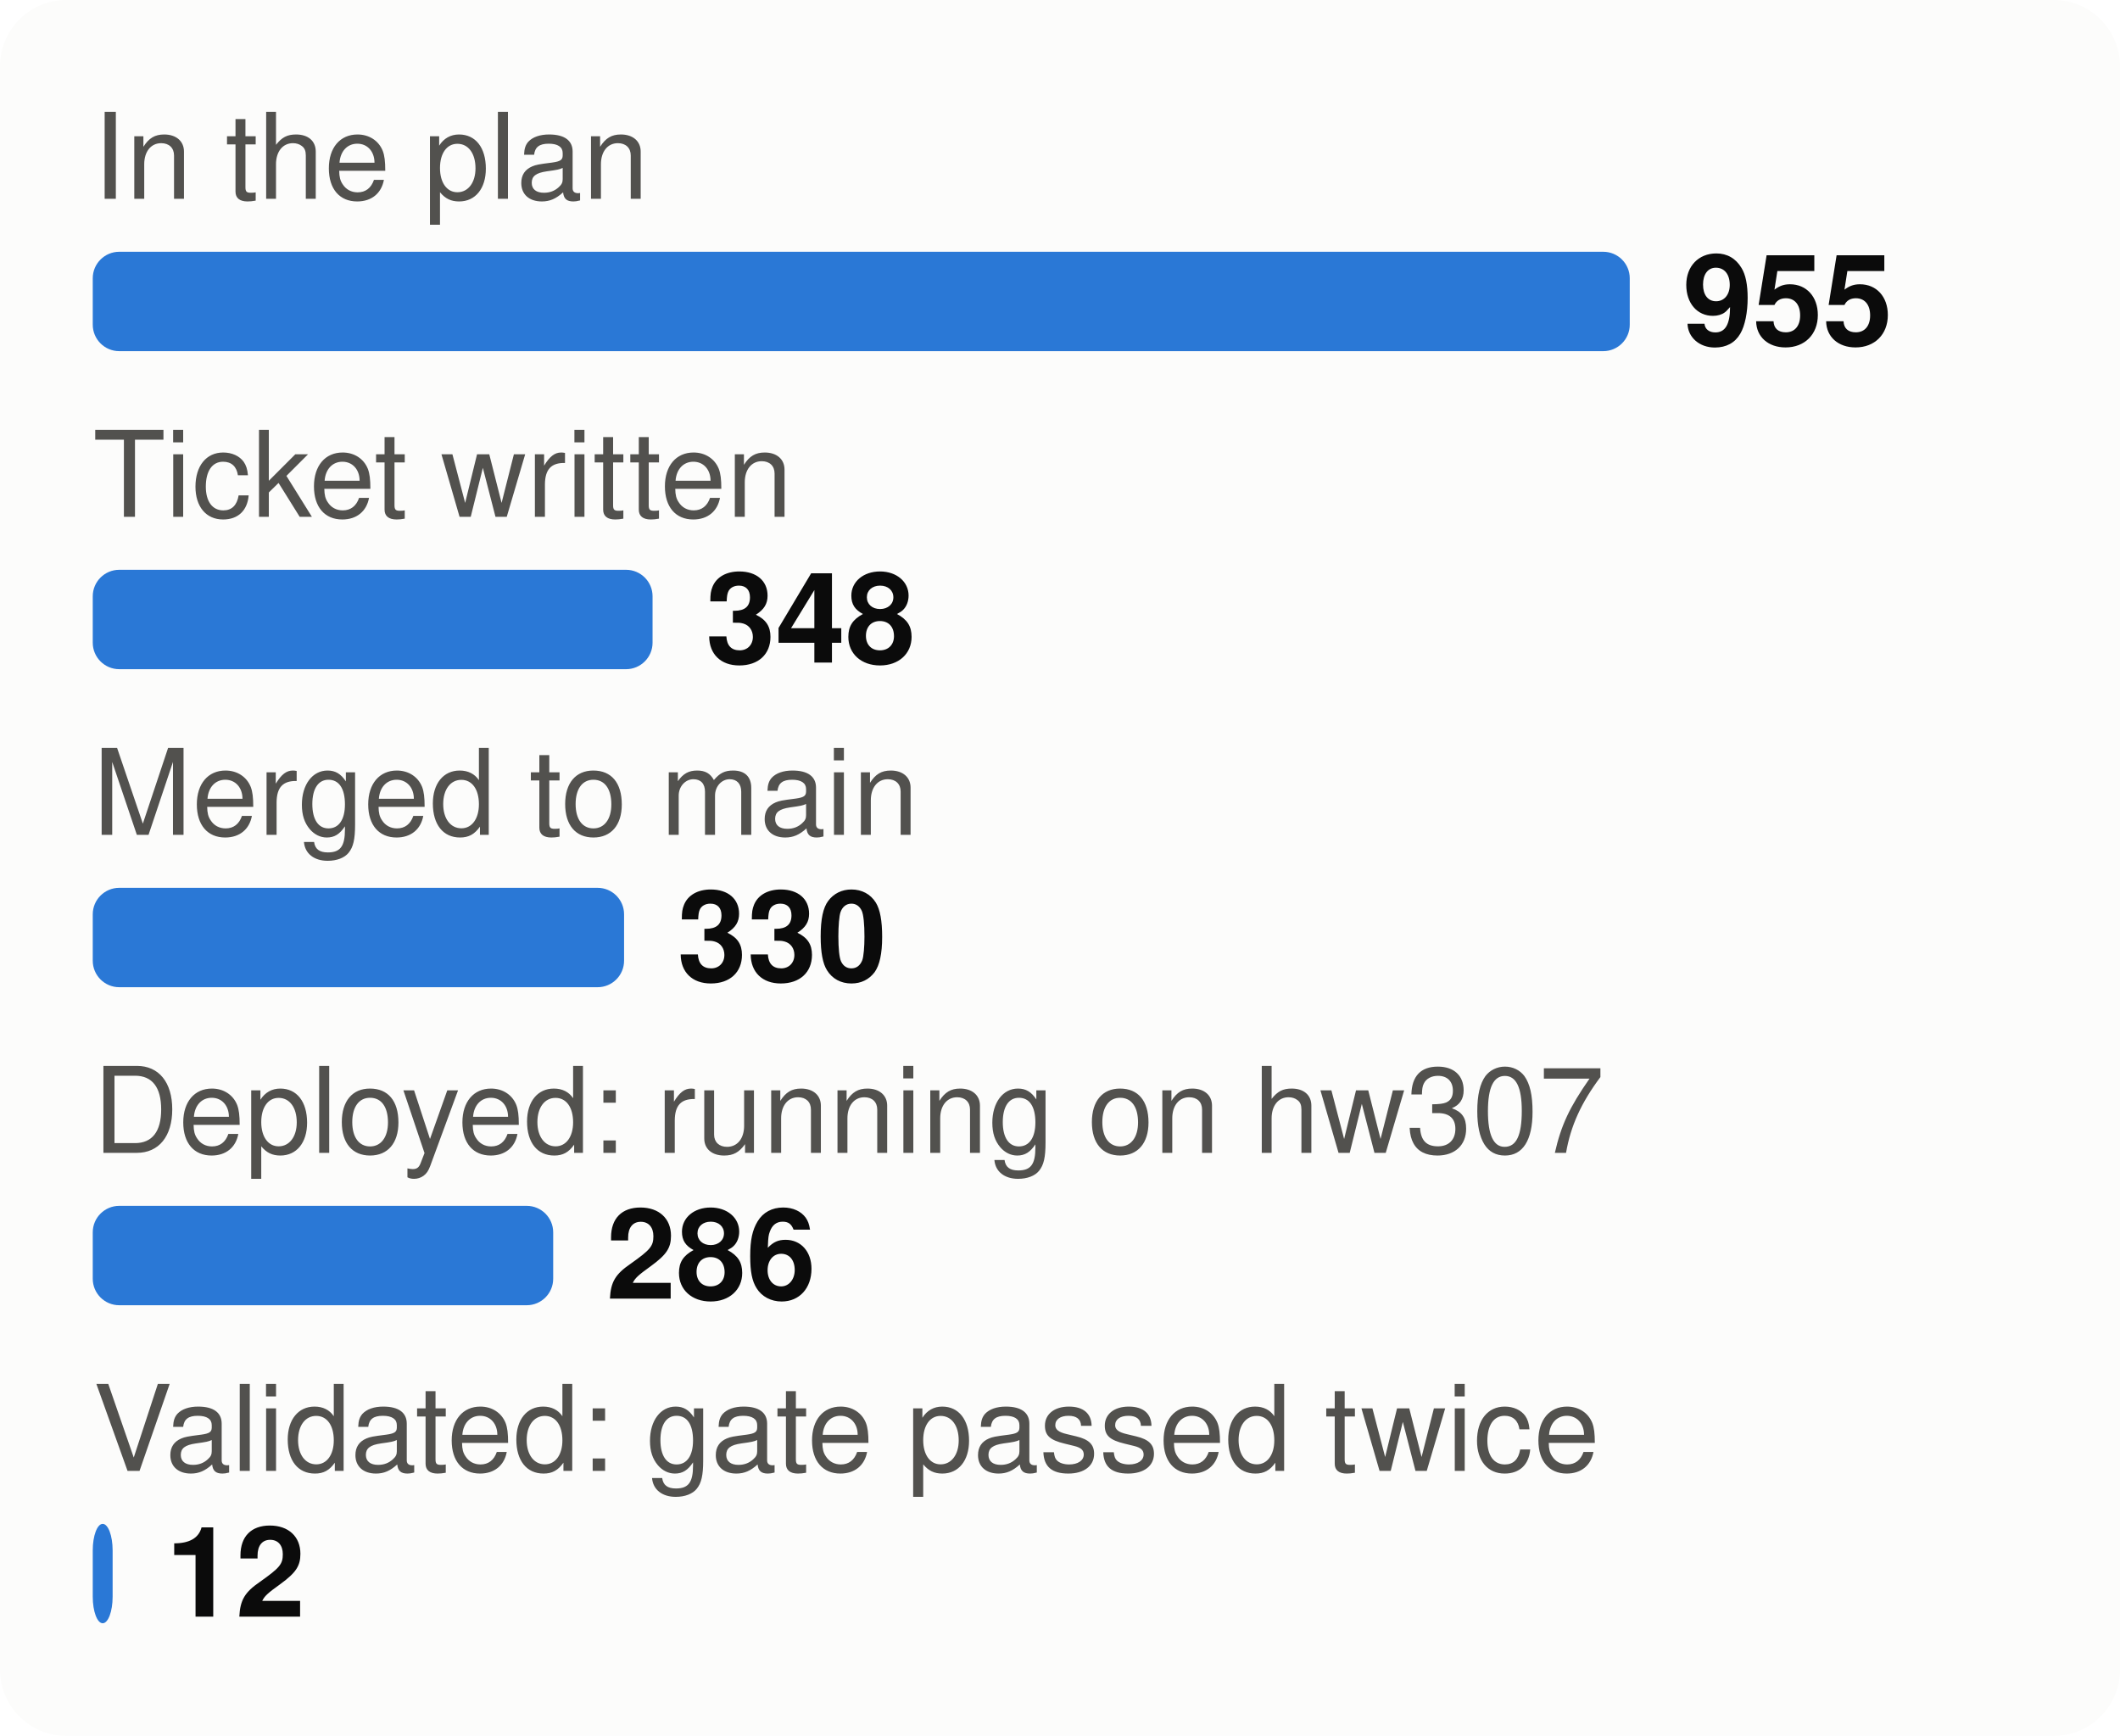
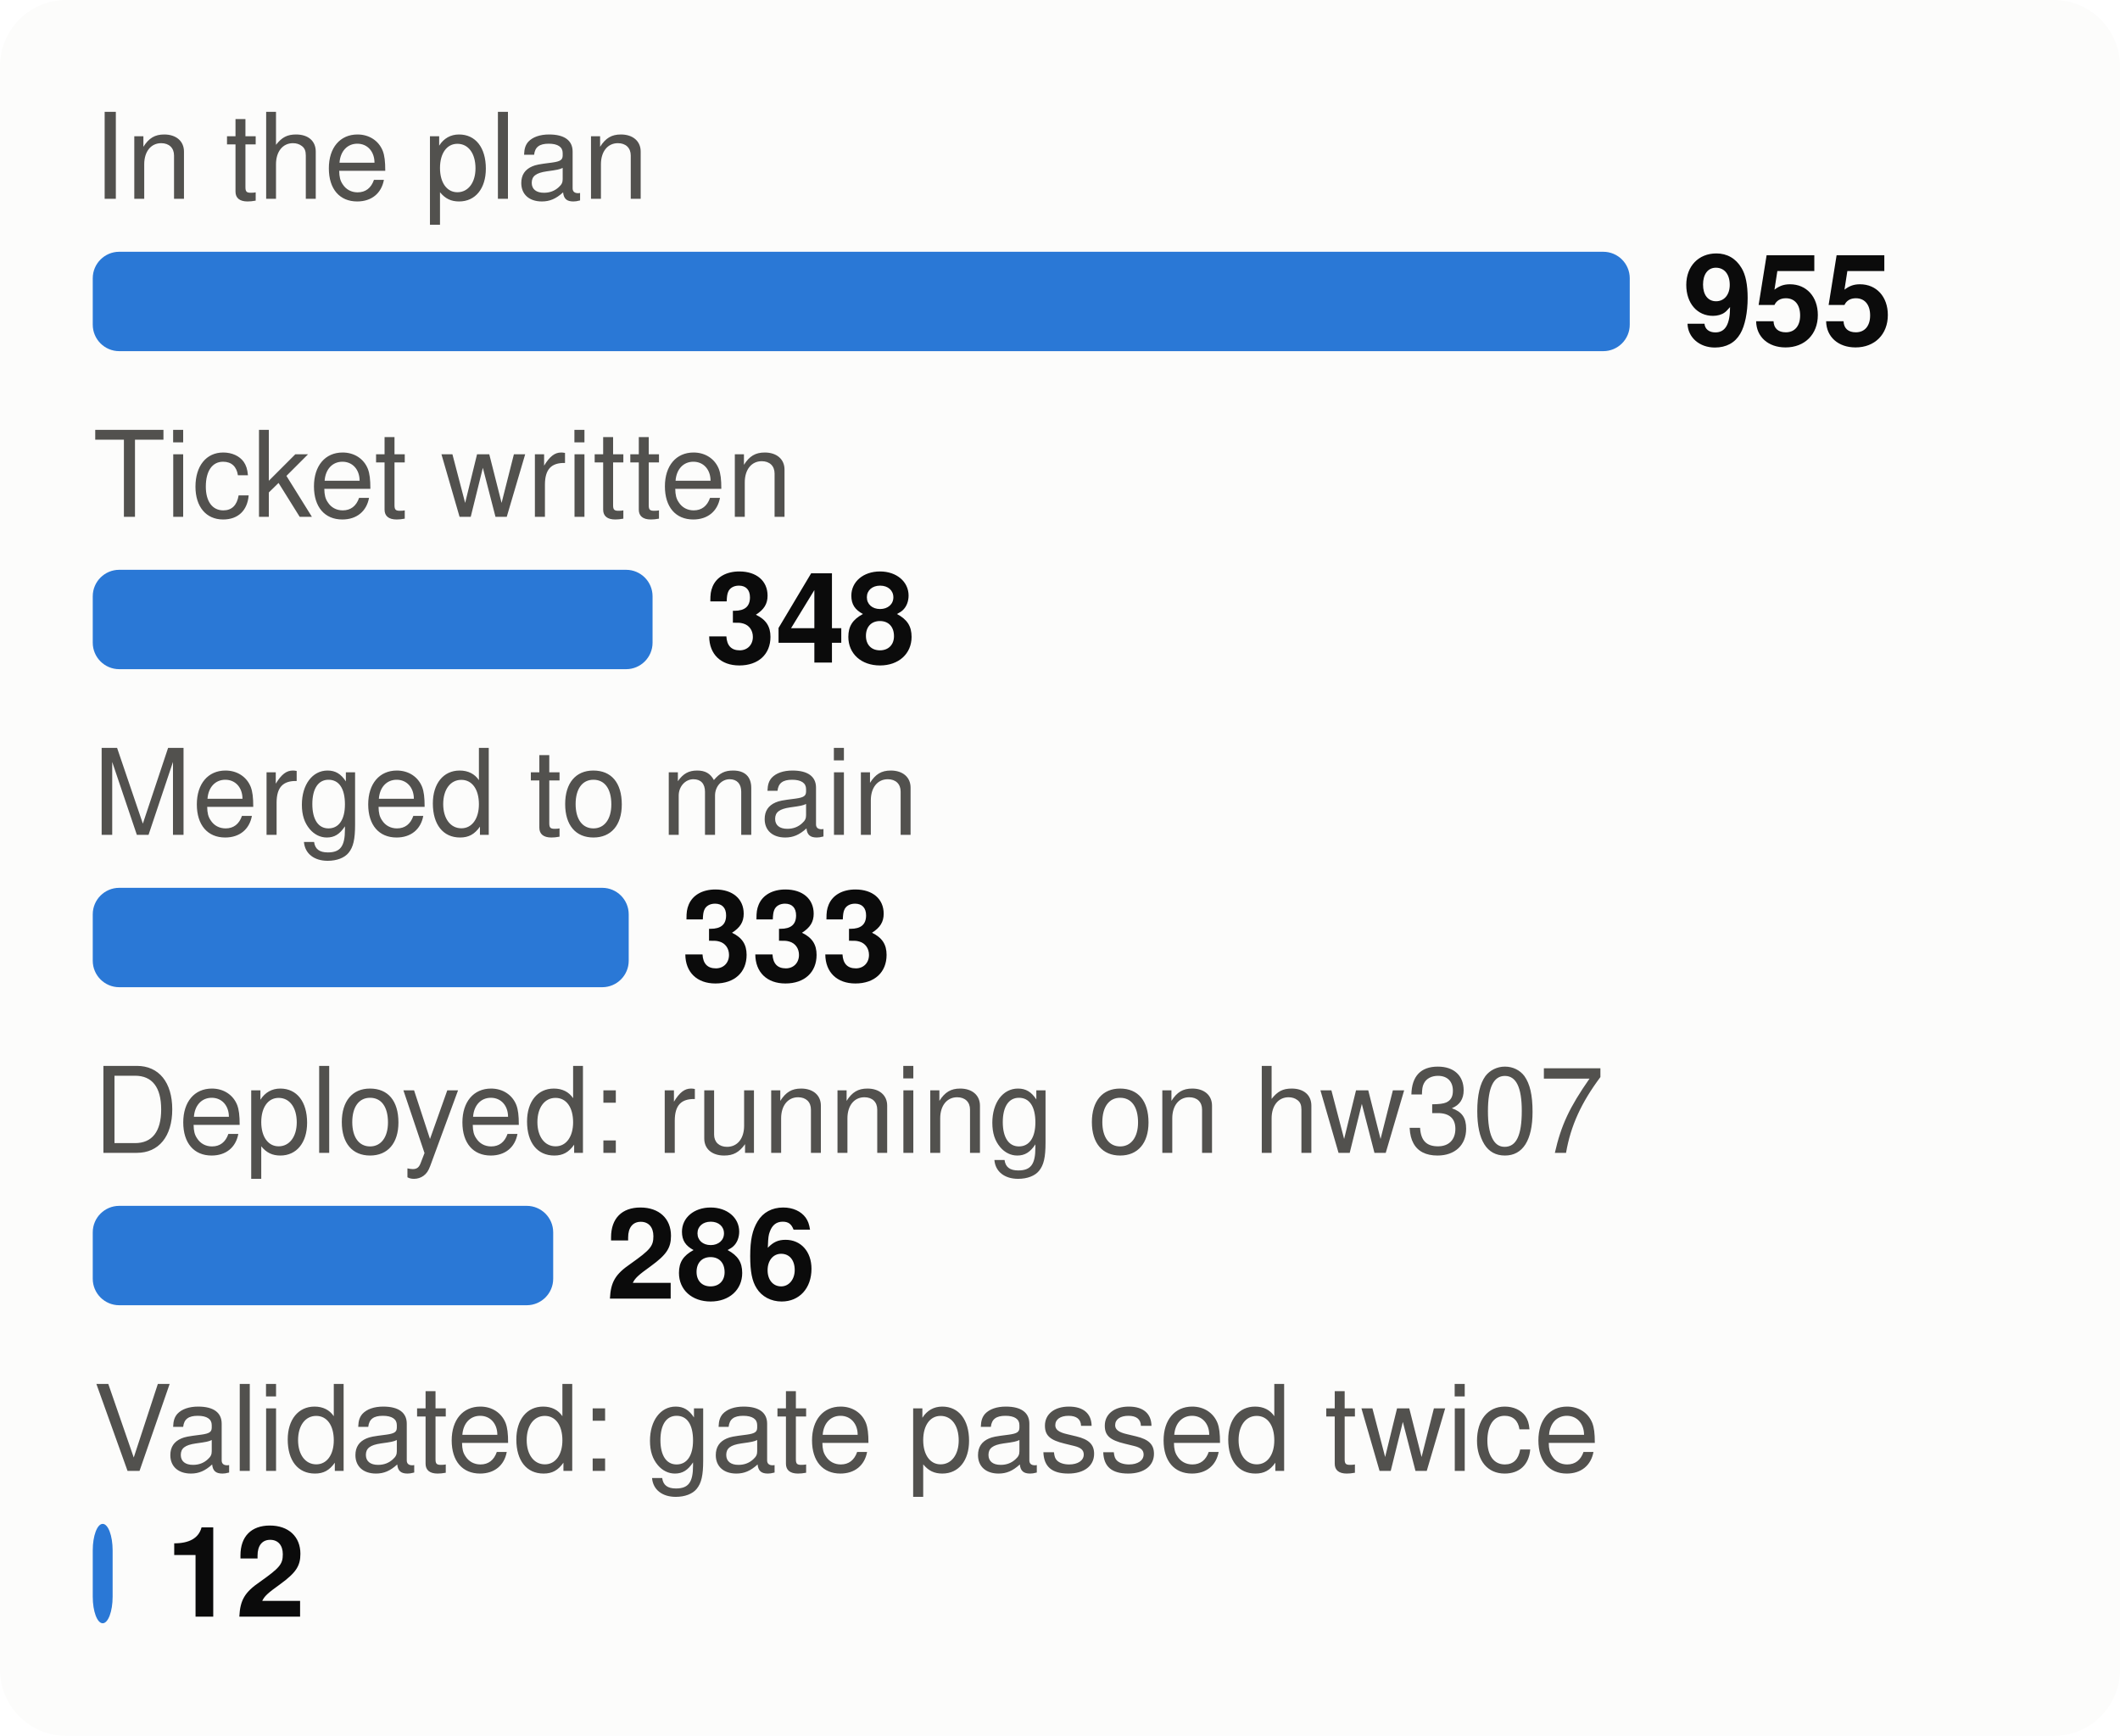
<svg xmlns="http://www.w3.org/2000/svg" viewBox="0 0 320 262" width="320" height="262" font-family="system-ui,-apple-system,Segoe UI,Helvetica,Arial,sans-serif" font-size="18" role="img" aria-label="From plan to proof: tasks at each stage">
  <style>.h{paint-order:stroke;stroke:#fcfcfb;stroke-width:3px;stroke-linejoin:round}.rg{stroke:#fcfcfb}@media (prefers-color-scheme: dark){.bg{fill:#1a1a19}.t1{fill:#f0efec}.t2{fill:#c3c2b7}.gr{stroke:#2c2c2a}.ax{stroke:#383835}.ld{stroke:#383835}.br{stroke:#c3c2b7}.m{stroke:#3987e5}.dp{stroke:#d95926}.v{stroke:#199e70}.i2{stroke:#c3c2b7}.i1{stroke:#f0efec}.f1{fill:#3987e5}.f2{fill:#d95926}.f3{fill:#199e70}.f4{fill:#c98500}.ev{fill:#c3c2b7}.inv{fill:#1a1a19}.done{fill:#cde2fb}.todo{fill:#52514e}.tile{fill:#262624}.h,.rg{stroke:#1a1a19}}</style>
  <rect width="320" height="262" rx="10" class="bg" fill="#fcfcfb" />
  <text x="14" y="30" class="t2" fill="#52514e" font-size="18">In the plan</text>
  <rect x="14" y="38" width="232.0" height="15" rx="4" class="f1" fill="#2a78d6" />
  <text x="254.0" y="52" class="t1" fill="#0b0b0b" font-size="19" font-weight="700">955</text>
  <text x="14" y="78" class="t2" fill="#52514e" font-size="18">Ticket written</text>
  <rect x="14" y="86" width="84.5" height="15" rx="4" class="f1" fill="#2a78d6" />
  <text x="106.5" y="100" class="t1" fill="#0b0b0b" font-size="19" font-weight="700">348</text>
  <text x="14" y="126" class="t2" fill="#52514e" font-size="18">Merged to main</text>
-   <rect x="14" y="134" width="80.2" height="15" rx="4" class="f1" fill="#2a78d6" />
-   <text x="102.2" y="148" class="t1" fill="#0b0b0b" font-size="19" font-weight="700">330</text>
+   <rect x="14" y="134" width="80.9" height="15" rx="4" class="f1" fill="#2a78d6" />
+   <text x="102.9" y="148" class="t1" fill="#0b0b0b" font-size="19" font-weight="700">333</text>
  <text x="14" y="174" class="t2" fill="#52514e" font-size="18">Deployed: running on hw307</text>
  <rect x="14" y="182" width="69.5" height="15" rx="4" class="f1" fill="#2a78d6" />
  <text x="91.5" y="196" class="t1" fill="#0b0b0b" font-size="19" font-weight="700">286</text>
  <text x="14" y="222" class="t2" fill="#52514e" font-size="18">Validated: gate passed twice</text>
  <rect x="14" y="230" width="3.0" height="15" rx="4" class="f1" fill="#2a78d6" />
  <text x="25.0" y="244" class="t1" fill="#0b0b0b" font-size="19" font-weight="700">12</text>
</svg>
